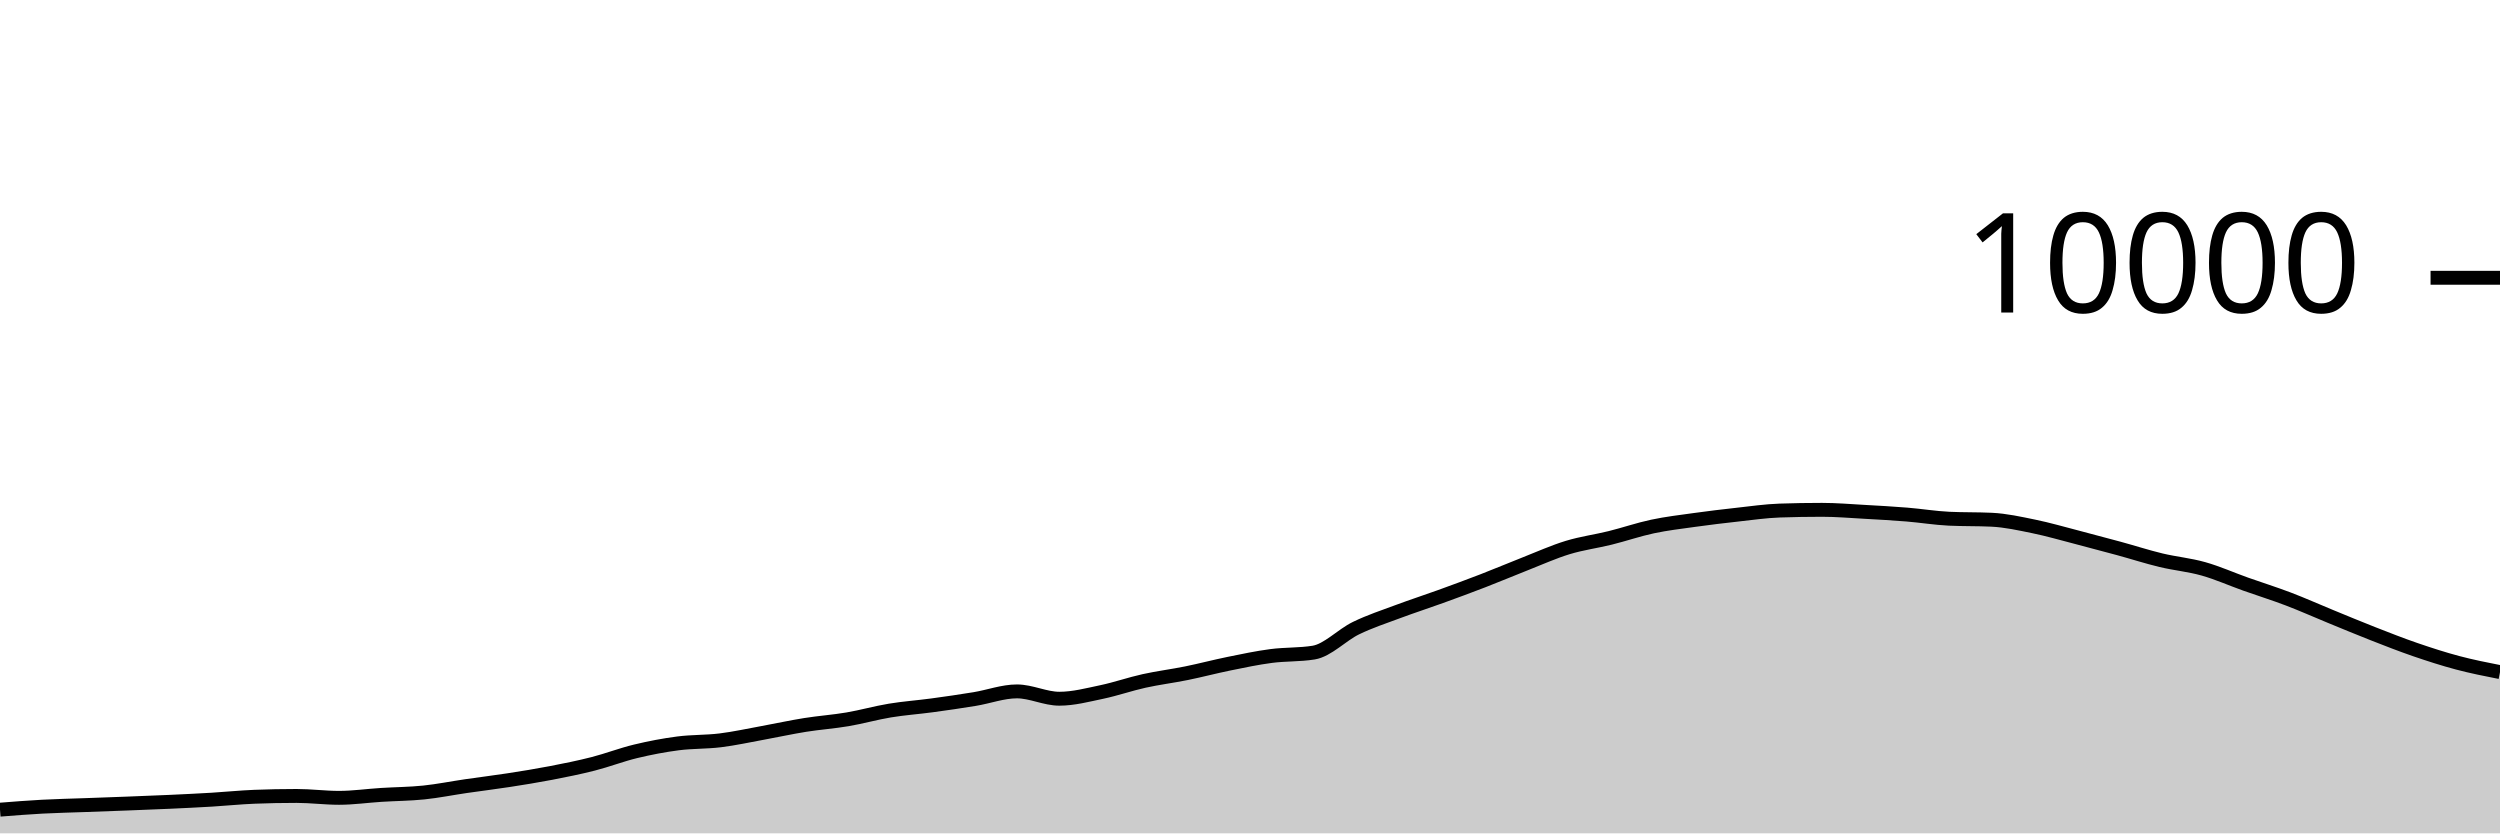
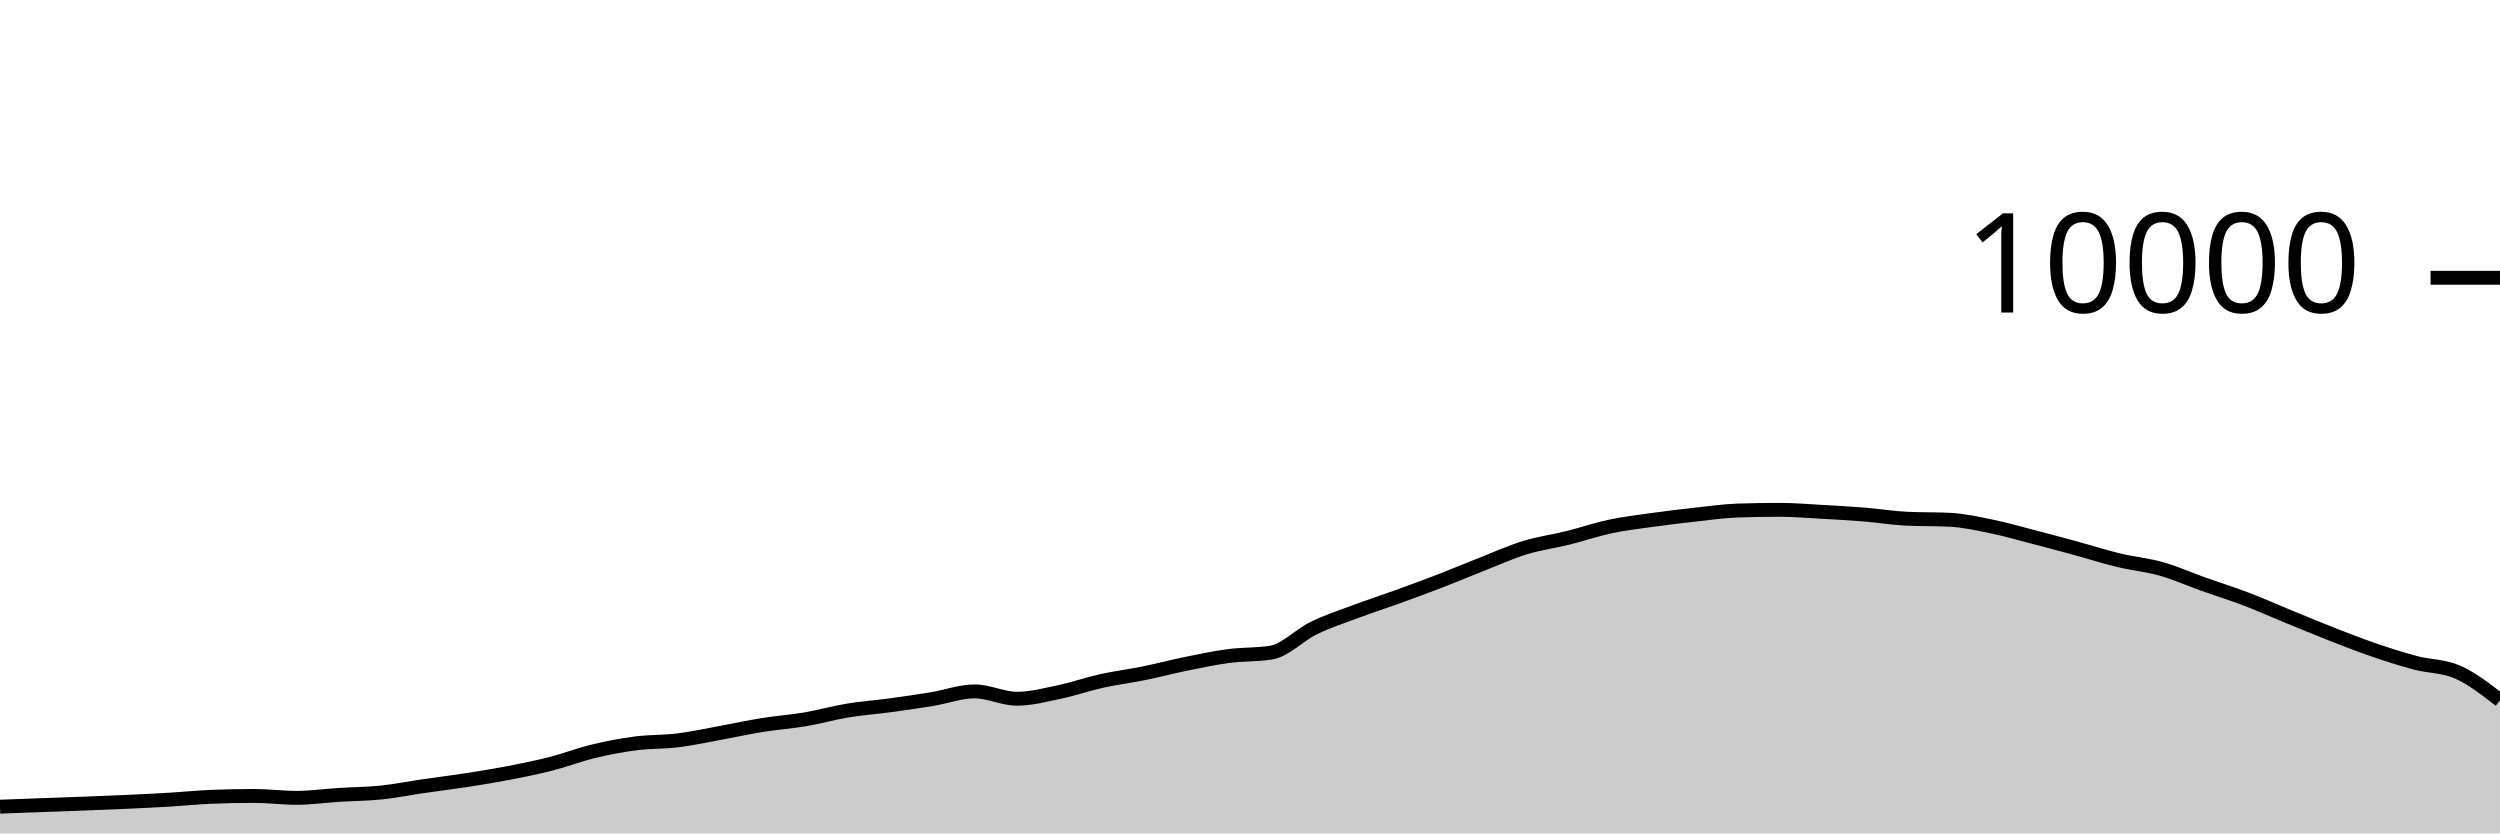
<svg xmlns="http://www.w3.org/2000/svg" viewBox="0 0 180 60">
  <g transform="translate(0,20)">
-     <path class="area" fill="rgba(0, 0, 0, 0.2)" d="M0,38.296C1.017,38.215,2.034,38.135,3.051,38.08C4.068,38.025,5.085,38.005,6.102,37.968C7.119,37.931,8.136,37.895,9.153,37.856C10.169,37.817,11.186,37.779,12.203,37.732C13.22,37.685,14.237,37.637,15.254,37.576C16.271,37.515,17.288,37.408,18.305,37.368C19.322,37.328,20.339,37.308,21.356,37.308C22.373,37.308,23.39,37.444,24.407,37.444C25.424,37.444,26.441,37.296,27.458,37.232C28.475,37.168,29.492,37.165,30.508,37.06C31.525,36.955,32.542,36.748,33.559,36.6C34.576,36.452,35.593,36.329,36.61,36.172C37.627,36.015,38.644,35.852,39.661,35.656C40.678,35.46,41.695,35.256,42.712,34.996C43.729,34.736,44.746,34.341,45.763,34.096C46.78,33.851,47.797,33.656,48.814,33.524C49.831,33.392,50.847,33.43,51.864,33.304C52.881,33.178,53.898,32.953,54.915,32.768C55.932,32.583,56.949,32.359,57.966,32.196C58.983,32.033,60,31.965,61.017,31.792C62.034,31.619,63.051,31.328,64.068,31.16C65.085,30.992,66.102,30.922,67.119,30.784C68.136,30.646,69.153,30.499,70.169,30.332C71.186,30.165,72.203,29.78,73.22,29.78C74.237,29.78,75.254,30.308,76.271,30.308C77.288,30.308,78.305,30.037,79.322,29.824C80.339,29.611,81.356,29.253,82.373,29.028C83.39,28.803,84.407,28.679,85.424,28.472C86.441,28.265,87.458,27.995,88.475,27.788C89.492,27.581,90.508,27.365,91.525,27.232C92.542,27.099,93.559,27.151,94.576,26.988C95.593,26.825,96.61,25.722,97.627,25.228C98.644,24.734,99.661,24.404,100.678,24.024C101.695,23.644,102.712,23.317,103.729,22.948C104.746,22.579,105.763,22.205,106.78,21.812C107.797,21.419,108.814,20.987,109.831,20.588C110.847,20.189,111.864,19.73,112.881,19.42C113.898,19.11,114.915,18.98,115.932,18.728C116.949,18.476,117.966,18.124,118.983,17.908C120,17.692,121.017,17.574,122.034,17.432C123.051,17.29,124.068,17.168,125.085,17.056C126.102,16.944,127.119,16.795,128.136,16.76C129.153,16.725,130.169,16.708,131.186,16.708C132.203,16.708,133.22,16.795,134.237,16.852C135.254,16.909,136.271,16.965,137.288,17.048C138.305,17.131,139.322,17.3,140.339,17.348C141.356,17.396,142.373,17.372,143.39,17.42C144.407,17.468,145.424,17.695,146.441,17.904C147.458,18.113,148.475,18.409,149.492,18.672C150.508,18.935,151.525,19.207,152.542,19.484C153.559,19.761,154.576,20.091,155.593,20.336C156.61,20.581,157.627,20.669,158.644,20.956C159.661,21.243,160.678,21.699,161.695,22.06C162.712,22.421,163.729,22.737,164.746,23.124C165.763,23.511,166.78,23.967,167.797,24.384C168.814,24.801,169.831,25.226,170.847,25.624C171.864,26.022,172.881,26.423,173.898,26.772C174.915,27.121,175.932,27.45,176.949,27.72C177.966,27.99,178.983,28.191,180,28.392L180,40C178.983,40,177.966,40,176.949,40C175.932,40,174.915,40,173.898,40C172.881,40,171.864,40,170.847,40C169.831,40,168.814,40,167.797,40C166.78,40,165.763,40,164.746,40C163.729,40,162.712,40,161.695,40C160.678,40,159.661,40,158.644,40C157.627,40,156.61,40,155.593,40C154.576,40,153.559,40,152.542,40C151.525,40,150.508,40,149.492,40C148.475,40,147.458,40,146.441,40C145.424,40,144.407,40,143.39,40C142.373,40,141.356,40,140.339,40C139.322,40,138.305,40,137.288,40C136.271,40,135.254,40,134.237,40C133.22,40,132.203,40,131.186,40C130.169,40,129.153,40,128.136,40C127.119,40,126.102,40,125.085,40C124.068,40,123.051,40,122.034,40C121.017,40,120,40,118.983,40C117.966,40,116.949,40,115.932,40C114.915,40,113.898,40,112.881,40C111.864,40,110.847,40,109.831,40C108.814,40,107.797,40,106.78,40C105.763,40,104.746,40,103.729,40C102.712,40,101.695,40,100.678,40C99.661,40,98.644,40,97.627,40C96.61,40,95.593,40,94.576,40C93.559,40,92.542,40,91.525,40C90.508,40,89.492,40,88.475,40C87.458,40,86.441,40,85.424,40C84.407,40,83.39,40,82.373,40C81.356,40,80.339,40,79.322,40C78.305,40,77.288,40,76.271,40C75.254,40,74.237,40,73.22,40C72.203,40,71.186,40,70.169,40C69.153,40,68.136,40,67.119,40C66.102,40,65.085,40,64.068,40C63.051,40,62.034,40,61.017,40C60,40,58.983,40,57.966,40C56.949,40,55.932,40,54.915,40C53.898,40,52.881,40,51.864,40C50.847,40,49.831,40,48.814,40C47.797,40,46.78,40,45.763,40C44.746,40,43.729,40,42.712,40C41.695,40,40.678,40,39.661,40C38.644,40,37.627,40,36.61,40C35.593,40,34.576,40,33.559,40C32.542,40,31.525,40,30.508,40C29.492,40,28.475,40,27.458,40C26.441,40,25.424,40,24.407,40C23.39,40,22.373,40,21.356,40C20.339,40,19.322,40,18.305,40C17.288,40,16.271,40,15.254,40C14.237,40,13.22,40,12.203,40C11.186,40,10.169,40,9.153,40C8.136,40,7.119,40,6.102,40C5.085,40,4.068,40,3.051,40C2.034,40,1.017,40,0,40Z" />
-     <path class="line" stroke="black" fill="none" d="M0,38.296C1.017,38.215,2.034,38.135,3.051,38.08C4.068,38.025,5.085,38.005,6.102,37.968C7.119,37.931,8.136,37.895,9.153,37.856C10.169,37.817,11.186,37.779,12.203,37.732C13.22,37.685,14.237,37.637,15.254,37.576C16.271,37.515,17.288,37.408,18.305,37.368C19.322,37.328,20.339,37.308,21.356,37.308C22.373,37.308,23.39,37.444,24.407,37.444C25.424,37.444,26.441,37.296,27.458,37.232C28.475,37.168,29.492,37.165,30.508,37.06C31.525,36.955,32.542,36.748,33.559,36.6C34.576,36.452,35.593,36.329,36.61,36.172C37.627,36.015,38.644,35.852,39.661,35.656C40.678,35.46,41.695,35.256,42.712,34.996C43.729,34.736,44.746,34.341,45.763,34.096C46.78,33.851,47.797,33.656,48.814,33.524C49.831,33.392,50.847,33.43,51.864,33.304C52.881,33.178,53.898,32.953,54.915,32.768C55.932,32.583,56.949,32.359,57.966,32.196C58.983,32.033,60,31.965,61.017,31.792C62.034,31.619,63.051,31.328,64.068,31.16C65.085,30.992,66.102,30.922,67.119,30.784C68.136,30.646,69.153,30.499,70.169,30.332C71.186,30.165,72.203,29.78,73.22,29.78C74.237,29.78,75.254,30.308,76.271,30.308C77.288,30.308,78.305,30.037,79.322,29.824C80.339,29.611,81.356,29.253,82.373,29.028C83.39,28.803,84.407,28.679,85.424,28.472C86.441,28.265,87.458,27.995,88.475,27.788C89.492,27.581,90.508,27.365,91.525,27.232C92.542,27.099,93.559,27.151,94.576,26.988C95.593,26.825,96.61,25.722,97.627,25.228C98.644,24.734,99.661,24.404,100.678,24.024C101.695,23.644,102.712,23.317,103.729,22.948C104.746,22.579,105.763,22.205,106.78,21.812C107.797,21.419,108.814,20.987,109.831,20.588C110.847,20.189,111.864,19.73,112.881,19.42C113.898,19.11,114.915,18.98,115.932,18.728C116.949,18.476,117.966,18.124,118.983,17.908C120,17.692,121.017,17.574,122.034,17.432C123.051,17.29,124.068,17.168,125.085,17.056C126.102,16.944,127.119,16.795,128.136,16.76C129.153,16.725,130.169,16.708,131.186,16.708C132.203,16.708,133.22,16.795,134.237,16.852C135.254,16.909,136.271,16.965,137.288,17.048C138.305,17.131,139.322,17.3,140.339,17.348C141.356,17.396,142.373,17.372,143.39,17.42C144.407,17.468,145.424,17.695,146.441,17.904C147.458,18.113,148.475,18.409,149.492,18.672C150.508,18.935,151.525,19.207,152.542,19.484C153.559,19.761,154.576,20.091,155.593,20.336C156.61,20.581,157.627,20.669,158.644,20.956C159.661,21.243,160.678,21.699,161.695,22.06C162.712,22.421,163.729,22.737,164.746,23.124C165.763,23.511,166.78,23.967,167.797,24.384C168.814,24.801,169.831,25.226,170.847,25.624C171.864,26.022,172.881,26.423,173.898,26.772C174.915,27.121,175.932,27.45,176.949,27.72C177.966,27.99,178.983,28.191,180,28.392" />
+     <path class="area" fill="rgba(0, 0, 0, 0.2)" d="M0,38.08C1.017,38.043,2.034,38.005,3.051,37.968C4.068,37.931,5.085,37.895,6.102,37.856C7.119,37.817,8.136,37.779,9.153,37.732C10.169,37.685,11.186,37.637,12.203,37.576C13.22,37.515,14.237,37.408,15.254,37.368C16.271,37.328,17.288,37.308,18.305,37.308C19.322,37.308,20.339,37.444,21.356,37.444C22.373,37.444,23.39,37.296,24.407,37.232C25.424,37.168,26.441,37.165,27.458,37.06C28.475,36.955,29.492,36.748,30.508,36.6C31.525,36.452,32.542,36.329,33.559,36.172C34.576,36.015,35.593,35.852,36.61,35.656C37.627,35.46,38.644,35.256,39.661,34.996C40.678,34.736,41.695,34.341,42.712,34.096C43.729,33.851,44.746,33.656,45.763,33.524C46.78,33.392,47.797,33.43,48.814,33.304C49.831,33.178,50.847,32.953,51.864,32.768C52.881,32.583,53.898,32.359,54.915,32.196C55.932,32.033,56.949,31.965,57.966,31.792C58.983,31.619,60,31.328,61.017,31.16C62.034,30.992,63.051,30.922,64.068,30.784C65.085,30.646,66.102,30.499,67.119,30.332C68.136,30.165,69.153,29.78,70.169,29.78C71.186,29.78,72.203,30.308,73.22,30.308C74.237,30.308,75.254,30.037,76.271,29.824C77.288,29.611,78.305,29.253,79.322,29.028C80.339,28.803,81.356,28.679,82.373,28.472C83.39,28.265,84.407,27.995,85.424,27.788C86.441,27.581,87.458,27.365,88.475,27.232C89.492,27.099,90.508,27.151,91.525,26.988C92.542,26.825,93.559,25.722,94.576,25.228C95.593,24.734,96.61,24.404,97.627,24.024C98.644,23.644,99.661,23.317,100.678,22.948C101.695,22.579,102.712,22.205,103.729,21.812C104.746,21.419,105.763,20.987,106.78,20.588C107.797,20.189,108.814,19.73,109.831,19.42C110.847,19.11,111.864,18.98,112.881,18.728C113.898,18.476,114.915,18.124,115.932,17.908C116.949,17.692,117.966,17.574,118.983,17.432C120,17.29,121.017,17.168,122.034,17.056C123.051,16.944,124.068,16.795,125.085,16.76C126.102,16.725,127.119,16.708,128.136,16.708C129.153,16.708,130.169,16.795,131.186,16.852C132.203,16.909,133.22,16.965,134.237,17.048C135.254,17.131,136.271,17.3,137.288,17.348C138.305,17.396,139.322,17.372,140.339,17.42C141.356,17.468,142.373,17.695,143.39,17.904C144.407,18.113,145.424,18.409,146.441,18.672C147.458,18.935,148.475,19.207,149.492,19.484C150.508,19.761,151.525,20.091,152.542,20.336C153.559,20.581,154.576,20.669,155.593,20.956C156.61,21.243,157.627,21.699,158.644,22.06C159.661,22.421,160.678,22.737,161.695,23.124C162.712,23.511,163.729,23.967,164.746,24.384C165.763,24.801,166.78,25.226,167.797,25.624C168.814,26.022,169.831,26.423,170.847,26.772C171.864,27.121,172.881,27.45,173.898,27.72C174.915,27.99,175.932,27.944,176.949,28.392C177.966,28.84,178.983,29.63,180,30.42L180,40C178.983,40,177.966,40,176.949,40C175.932,40,174.915,40,173.898,40C172.881,40,171.864,40,170.847,40C169.831,40,168.814,40,167.797,40C166.78,40,165.763,40,164.746,40C163.729,40,162.712,40,161.695,40C160.678,40,159.661,40,158.644,40C157.627,40,156.61,40,155.593,40C154.576,40,153.559,40,152.542,40C151.525,40,150.508,40,149.492,40C148.475,40,147.458,40,146.441,40C145.424,40,144.407,40,143.39,40C142.373,40,141.356,40,140.339,40C139.322,40,138.305,40,137.288,40C136.271,40,135.254,40,134.237,40C133.22,40,132.203,40,131.186,40C130.169,40,129.153,40,128.136,40C127.119,40,126.102,40,125.085,40C124.068,40,123.051,40,122.034,40C121.017,40,120,40,118.983,40C117.966,40,116.949,40,115.932,40C114.915,40,113.898,40,112.881,40C111.864,40,110.847,40,109.831,40C108.814,40,107.797,40,106.78,40C105.763,40,104.746,40,103.729,40C102.712,40,101.695,40,100.678,40C99.661,40,98.644,40,97.627,40C96.61,40,95.593,40,94.576,40C93.559,40,92.542,40,91.525,40C90.508,40,89.492,40,88.475,40C87.458,40,86.441,40,85.424,40C84.407,40,83.39,40,82.373,40C81.356,40,80.339,40,79.322,40C78.305,40,77.288,40,76.271,40C75.254,40,74.237,40,73.22,40C72.203,40,71.186,40,70.169,40C69.153,40,68.136,40,67.119,40C66.102,40,65.085,40,64.068,40C63.051,40,62.034,40,61.017,40C60,40,58.983,40,57.966,40C56.949,40,55.932,40,54.915,40C53.898,40,52.881,40,51.864,40C50.847,40,49.831,40,48.814,40C47.797,40,46.78,40,45.763,40C44.746,40,43.729,40,42.712,40C41.695,40,40.678,40,39.661,40C38.644,40,37.627,40,36.61,40C35.593,40,34.576,40,33.559,40C32.542,40,31.525,40,30.508,40C29.492,40,28.475,40,27.458,40C26.441,40,25.424,40,24.407,40C23.39,40,22.373,40,21.356,40C20.339,40,19.322,40,18.305,40C17.288,40,16.271,40,15.254,40C14.237,40,13.22,40,12.203,40C11.186,40,10.169,40,9.153,40C8.136,40,7.119,40,6.102,40C5.085,40,4.068,40,3.051,40C2.034,40,1.017,40,0,40Z" />
+     <path class="line" stroke="black" fill="none" d="M0,38.08C1.017,38.043,2.034,38.005,3.051,37.968C4.068,37.931,5.085,37.895,6.102,37.856C7.119,37.817,8.136,37.779,9.153,37.732C10.169,37.685,11.186,37.637,12.203,37.576C13.22,37.515,14.237,37.408,15.254,37.368C16.271,37.328,17.288,37.308,18.305,37.308C19.322,37.308,20.339,37.444,21.356,37.444C22.373,37.444,23.39,37.296,24.407,37.232C25.424,37.168,26.441,37.165,27.458,37.06C28.475,36.955,29.492,36.748,30.508,36.6C31.525,36.452,32.542,36.329,33.559,36.172C34.576,36.015,35.593,35.852,36.61,35.656C37.627,35.46,38.644,35.256,39.661,34.996C40.678,34.736,41.695,34.341,42.712,34.096C43.729,33.851,44.746,33.656,45.763,33.524C46.78,33.392,47.797,33.43,48.814,33.304C49.831,33.178,50.847,32.953,51.864,32.768C52.881,32.583,53.898,32.359,54.915,32.196C55.932,32.033,56.949,31.965,57.966,31.792C58.983,31.619,60,31.328,61.017,31.16C62.034,30.992,63.051,30.922,64.068,30.784C65.085,30.646,66.102,30.499,67.119,30.332C68.136,30.165,69.153,29.78,70.169,29.78C71.186,29.78,72.203,30.308,73.22,30.308C74.237,30.308,75.254,30.037,76.271,29.824C77.288,29.611,78.305,29.253,79.322,29.028C80.339,28.803,81.356,28.679,82.373,28.472C83.39,28.265,84.407,27.995,85.424,27.788C86.441,27.581,87.458,27.365,88.475,27.232C89.492,27.099,90.508,27.151,91.525,26.988C92.542,26.825,93.559,25.722,94.576,25.228C95.593,24.734,96.61,24.404,97.627,24.024C98.644,23.644,99.661,23.317,100.678,22.948C101.695,22.579,102.712,22.205,103.729,21.812C104.746,21.419,105.763,20.987,106.78,20.588C107.797,20.189,108.814,19.73,109.831,19.42C110.847,19.11,111.864,18.98,112.881,18.728C113.898,18.476,114.915,18.124,115.932,17.908C116.949,17.692,117.966,17.574,118.983,17.432C120,17.29,121.017,17.168,122.034,17.056C123.051,16.944,124.068,16.795,125.085,16.76C126.102,16.725,127.119,16.708,128.136,16.708C129.153,16.708,130.169,16.795,131.186,16.852C132.203,16.909,133.22,16.965,134.237,17.048C135.254,17.131,136.271,17.3,137.288,17.348C138.305,17.396,139.322,17.372,140.339,17.42C141.356,17.468,142.373,17.695,143.39,17.904C144.407,18.113,145.424,18.409,146.441,18.672C147.458,18.935,148.475,19.207,149.492,19.484C150.508,19.761,151.525,20.091,152.542,20.336C153.559,20.581,154.576,20.669,155.593,20.956C156.61,21.243,157.627,21.699,158.644,22.06C159.661,22.421,160.678,22.737,161.695,23.124C162.712,23.511,163.729,23.967,164.746,24.384C165.763,24.801,166.78,25.226,167.797,25.624C168.814,26.022,169.831,26.423,170.847,26.772C171.864,27.121,172.881,27.45,173.898,27.72C174.915,27.99,175.932,27.944,176.949,28.392C177.966,28.84,178.983,29.63,180,30.42" />
    <path class="axis-ceiling" stroke-width="1" stroke="black" fill="none" d="M175,0L180,0" />
    <text class="axis-ceiling-label" font-family="sans-serif" text-anchor="end" font-size="10px" x="170" y="2.5">10000</text>
  </g>
</svg>
